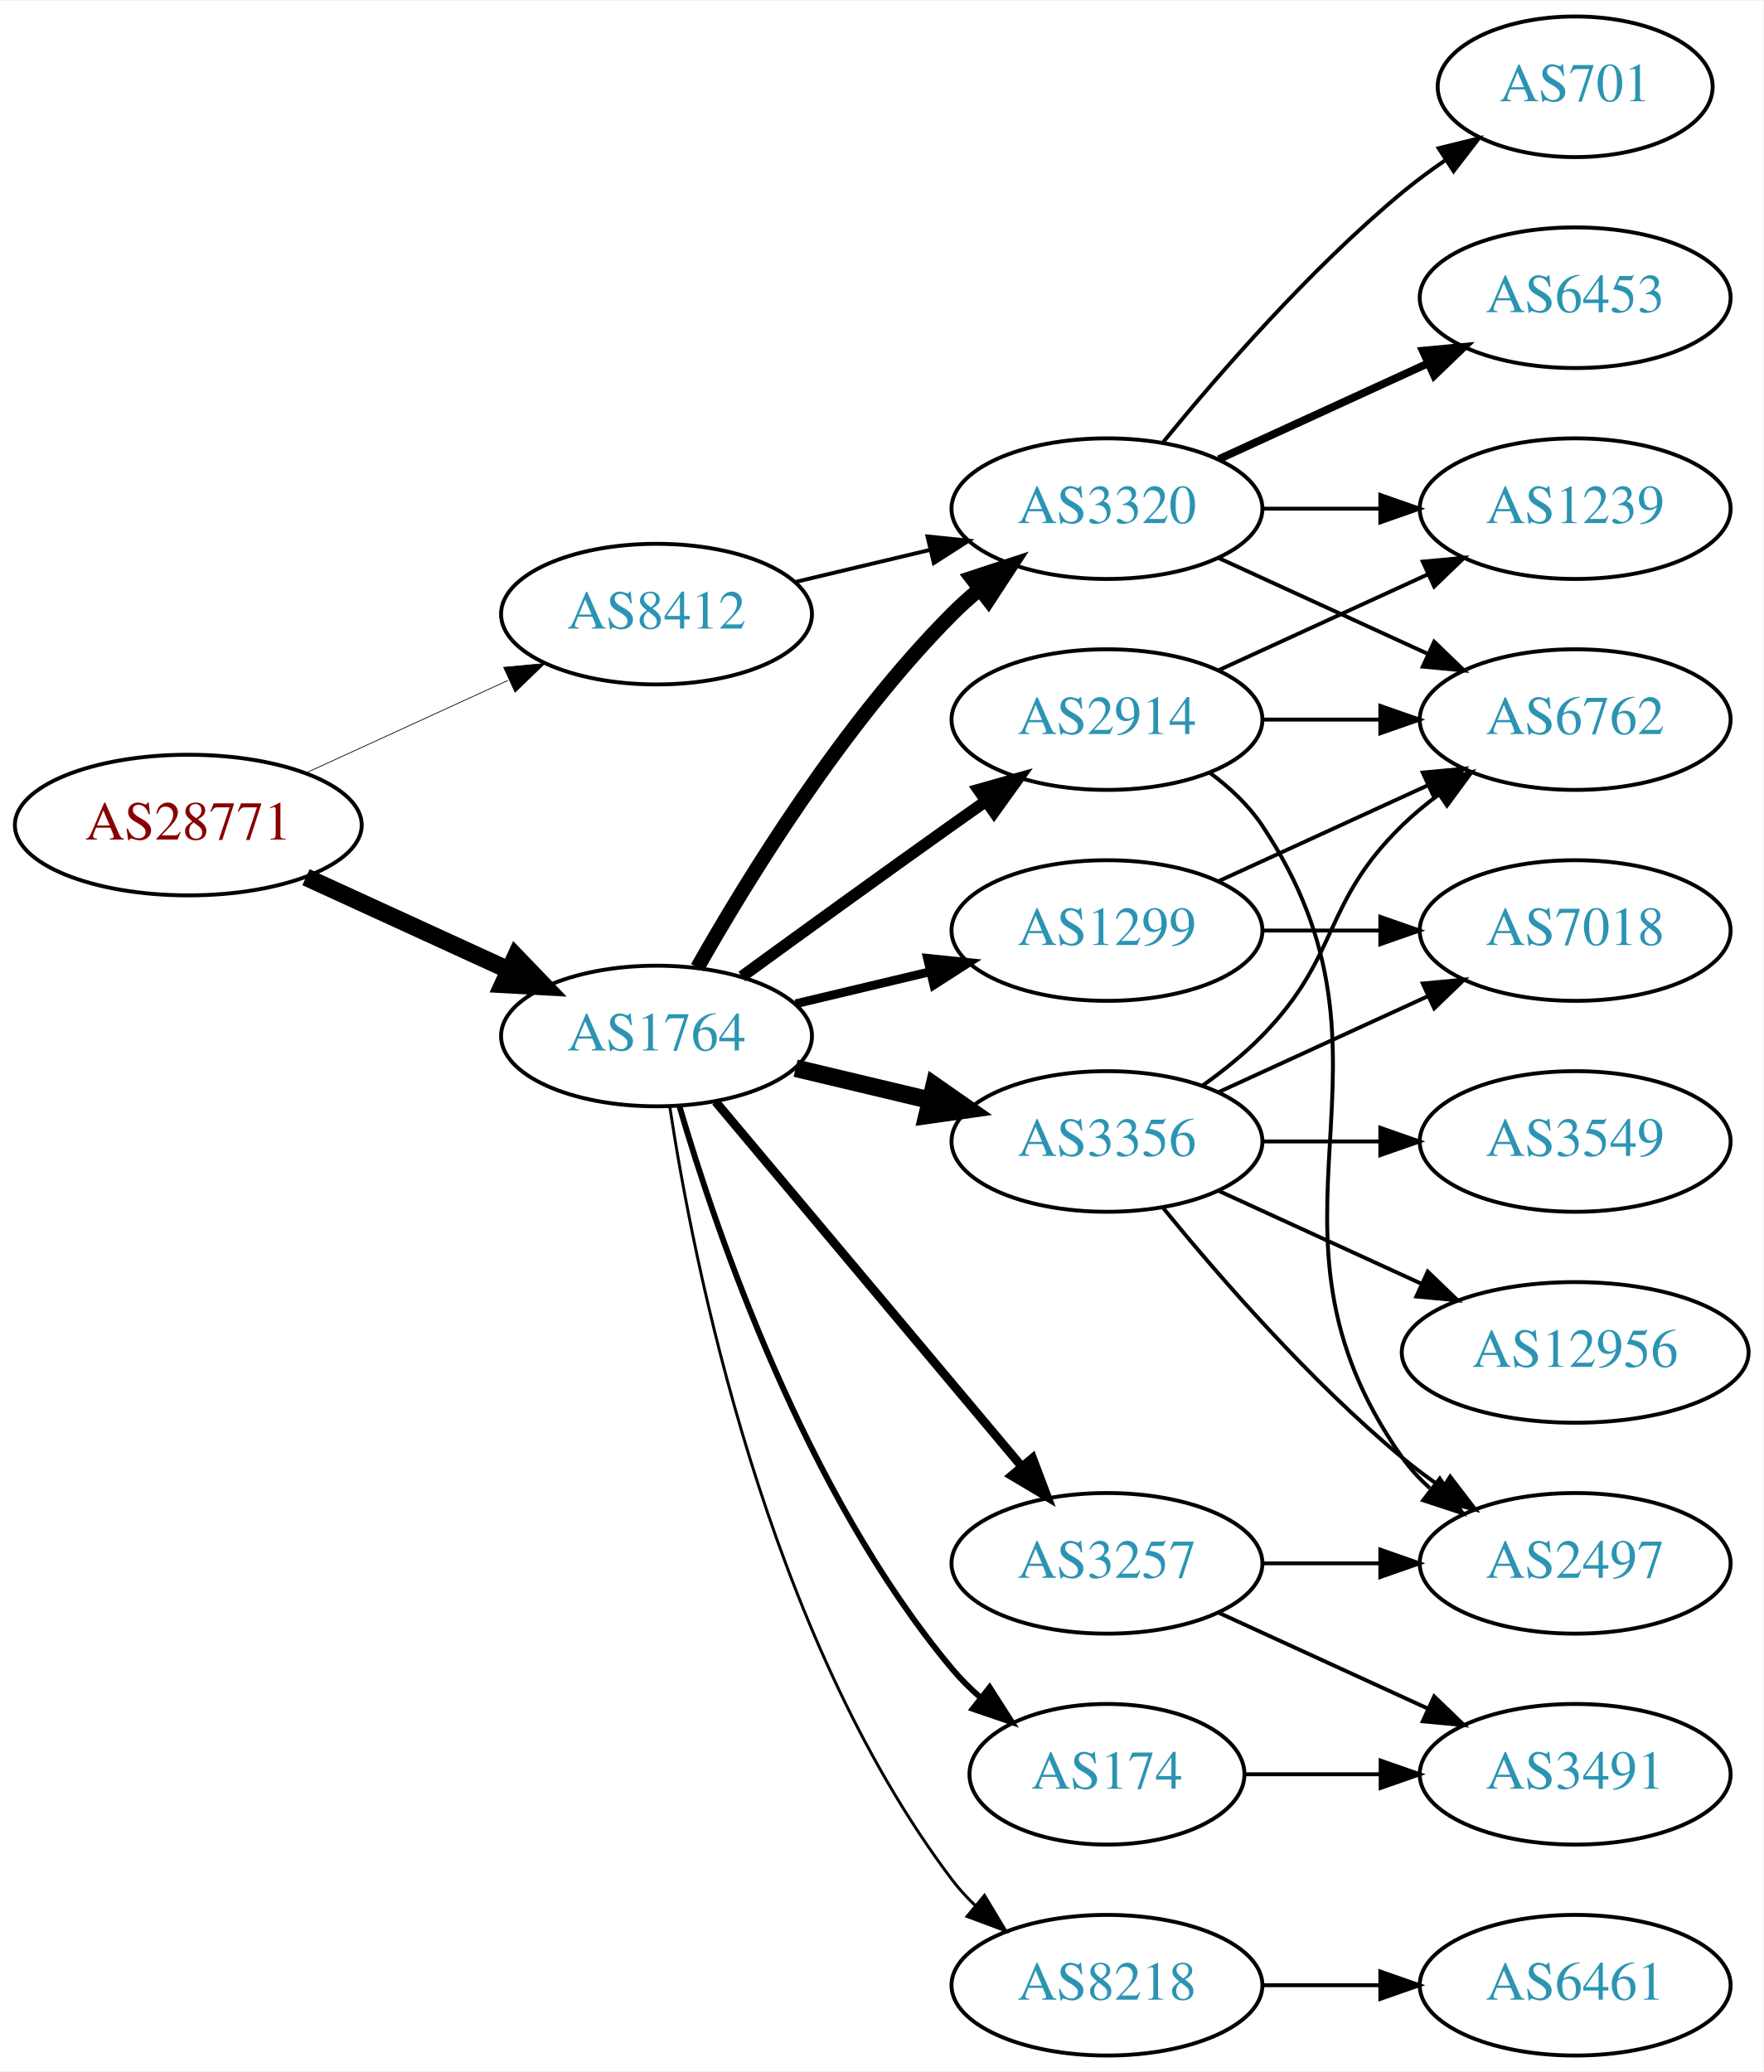
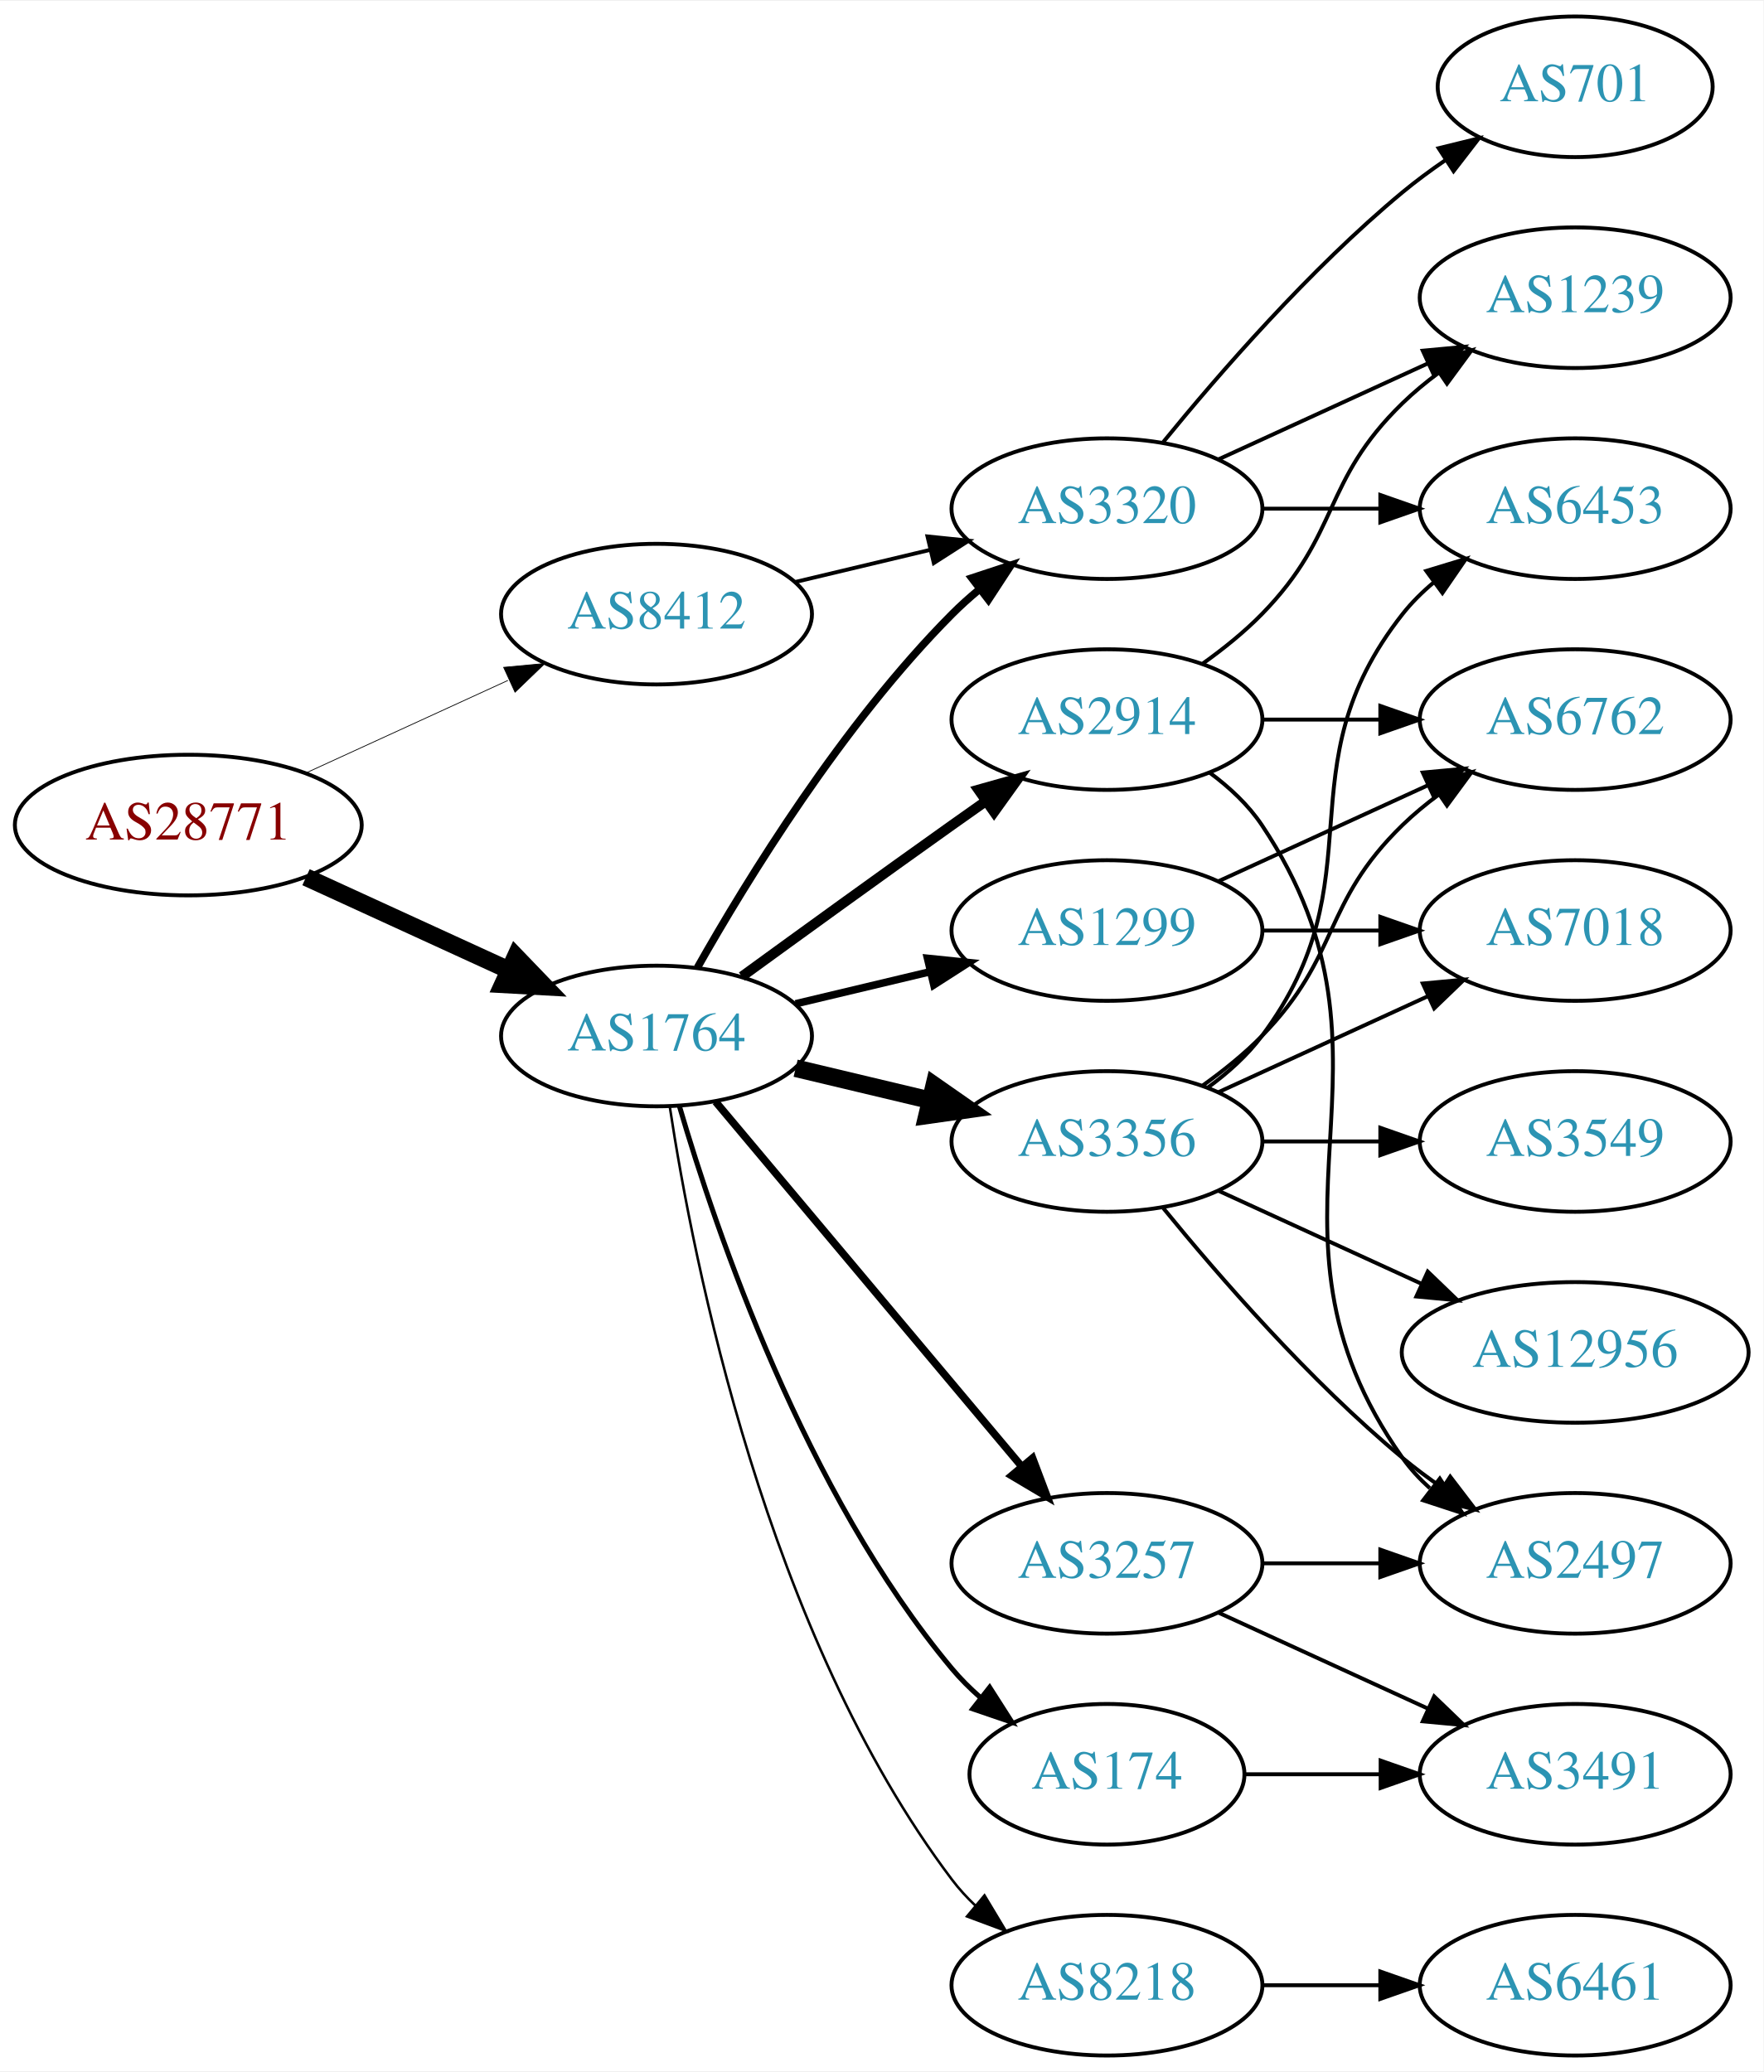
<svg xmlns="http://www.w3.org/2000/svg" xmlns:xlink="http://www.w3.org/1999/xlink" width="451pt" height="530pt" viewBox="0.00 0.00 451.37 530.00">
  <g id="graph0" class="graph" transform="scale(1 1) rotate(0) translate(4 526)">
    <polygon fill="white" stroke="none" points="-4,4 -4,-526 447.37,-526 447.37,4 -4,4" />
    <g id="node1" class="node">
      <g id="a_node1">
        <a xlink:href="/asn/28771" xlink:title="AS28771 ~ [street address]: Postfach 1 [AT]">
          <ellipse fill="#ffffff" stroke="black" cx="44.196" cy="-315" rx="44.393" ry="18" />
          <text text-anchor="middle" x="44.196" y="-311.3" font-family="Times,serif" font-size="14.00" fill="#880000">AS28771</text>
        </a>
      </g>
    </g>
    <g id="node2" class="node">
      <g id="a_node2">
        <a xlink:href="/asn/1764" xlink:title="AS1764 ~ NEXTLAYER-AS [AT]">
          <ellipse fill="#ffffff" stroke="black" cx="164.039" cy="-261" rx="39.794" ry="18" />
          <text text-anchor="middle" x="164.039" y="-257.3" font-family="Times,serif" font-size="14.00" fill="#2c94b3">AS1764</text>
        </a>
      </g>
    </g>
    <g id="edge1" class="edge">
      <path fill="none" stroke="black" stroke-width="4.5" d="M74.326,-301.652C89.937,-294.498 109.335,-285.609 126.007,-277.97" />
      <polygon fill="black" stroke="black" stroke-width="4.5" points="128.008,-281.384 135.459,-273.638 124.727,-274.225 128.008,-281.384" />
    </g>
    <g id="node3" class="node">
      <g id="a_node3">
        <a xlink:href="/asn/8412" xlink:title="AS8412 ~ Rennweg 97-99 [AT]">
          <ellipse fill="#ffffff" stroke="black" cx="164.039" cy="-369" rx="39.794" ry="18" />
          <text text-anchor="middle" x="164.039" y="-365.3" font-family="Times,serif" font-size="14.00" fill="#2c94b3">AS8412</text>
        </a>
      </g>
    </g>
    <g id="edge2" class="edge">
-       <path fill="none" stroke="black" stroke-width="0.188" d="M74.326,-328.348C89.937,-335.502 109.335,-344.391 126.007,-352.03" />
-       <polygon fill="black" stroke="black" stroke-width="0.188" points="124.91,-355.378 135.459,-356.362 127.826,-349.014 124.91,-355.378" />
+       <path fill="none" stroke="black" stroke-width="0.196" d="M74.326,-328.348C89.937,-335.502 109.335,-344.391 126.007,-352.03" />
+       <polygon fill="black" stroke="black" stroke-width="0.196" points="124.91,-355.378 135.459,-356.362 127.826,-349.014 124.91,-355.378" />
    </g>
    <g id="node4" class="node">
      <g id="a_node4">
+         <a xlink:href="/asn/3356" xlink:title="AS3356 ~ Level 3 Parent, LLC [US]">
+           <ellipse fill="#ffffff" stroke="black" cx="279.332" cy="-234" rx="39.794" ry="18" />
+           <text text-anchor="middle" x="279.332" y="-230.3" font-family="Times,serif" font-size="14.00" fill="#2c94b3">AS3356</text>
+         </a>
+       </g>
+     </g>
+     <g id="edge3" class="edge">
+       <path fill="none" stroke="black" stroke-width="4.5" d="M199.646,-252.752C210.517,-250.162 222.671,-247.265 234.114,-244.538" />
+       <polygon fill="black" stroke="black" stroke-width="4.5" points="235.122,-248.346 243.936,-242.197 233.296,-240.685 235.122,-248.346" />
+     </g>
+     <g id="node5" class="node">
+       <g id="a_node5">
+         <a xlink:href="/asn/2914" xlink:title="AS2914 ~ NTT America, Inc. [US]">
+           <ellipse fill="#ffffff" stroke="black" cx="279.332" cy="-342" rx="39.794" ry="18" />
+           <text text-anchor="middle" x="279.332" y="-338.3" font-family="Times,serif" font-size="14.00" fill="#2c94b3">AS2914</text>
+         </a>
+       </g>
+     </g>
+     <g id="edge4" class="edge">
+       <path fill="none" stroke="black" stroke-width="2.571" d="M185.887,-276.222C200.821,-287.091 221.435,-302.025 239.685,-315 242.506,-317.005 245.449,-319.085 248.397,-321.159" />
+       <polygon fill="black" stroke="black" stroke-width="2.571" points="246.424,-324.05 256.621,-326.926 250.443,-318.319 246.424,-324.05" />
+     </g>
+     <g id="node6" class="node">
+       <g id="a_node6">
+         <a xlink:href="/asn/3257" xlink:title="AS3257 ~ GTT [DE]">
+           <ellipse fill="#ffffff" stroke="black" cx="279.332" cy="-126" rx="39.794" ry="18" />
+           <text text-anchor="middle" x="279.332" y="-122.3" font-family="Times,serif" font-size="14.00" fill="#2c94b3">AS3257</text>
+         </a>
+       </g>
+     </g>
+     <g id="edge5" class="edge">
+       <path fill="none" stroke="black" stroke-width="1.929" d="M179.158,-244.175C198.833,-220.731 234.637,-178.066 257.415,-150.924" />
+       <polygon fill="black" stroke="black" stroke-width="1.929" points="260.287,-152.947 264.034,-143.037 254.925,-148.447 260.287,-152.947" />
+     </g>
+     <g id="node7" class="node">
+       <g id="a_node7">
+         <a xlink:href="/asn/8218" xlink:title="AS8218 ~ legacy Neotelecoms [FR]">
+           <ellipse fill="#ffffff" stroke="black" cx="279.332" cy="-18" rx="39.794" ry="18" />
+           <text text-anchor="middle" x="279.332" y="-14.3" font-family="Times,serif" font-size="14.00" fill="#2c94b3">AS8218</text>
+         </a>
+       </g>
+     </g>
+     <g id="edge6" class="edge">
+       <path fill="none" stroke="black" stroke-width="0.643" d="M167.415,-243.014C173.389,-203.578 192.1,-108.005 239.685,-45 241.442,-42.673 243.459,-40.471 245.629,-38.404" />
+       <polygon fill="black" stroke="black" stroke-width="0.643" points="247.987,-40.995 253.441,-31.912 243.513,-35.611 247.987,-40.995" />
+     </g>
+     <g id="node8" class="node">
+       <g id="a_node8">
        <a xlink:href="/asn/1299" xlink:title="AS1299 ~ Telia Carrier [EU]">
          <ellipse fill="#ffffff" stroke="black" cx="279.332" cy="-288" rx="39.794" ry="18" />
          <text text-anchor="middle" x="279.332" y="-284.3" font-family="Times,serif" font-size="14.00" fill="#2c94b3">AS1299</text>
        </a>
      </g>
    </g>
-     <g id="edge3" class="edge">
-       <path fill="none" stroke="black" stroke-width="2.25" d="M199.646,-269.248C210.517,-271.838 222.671,-274.735 234.114,-277.462" />
-       <polygon fill="black" stroke="black" stroke-width="2.25" points="233.397,-280.889 243.936,-279.803 235.02,-274.08 233.397,-280.889" />
-     </g>
-     <g id="node5" class="node">
-       <g id="a_node5">
-         <a xlink:href="/asn/3257" xlink:title="AS3257 ~ GTT [DE]">
-           <ellipse fill="#ffffff" stroke="black" cx="279.332" cy="-126" rx="39.794" ry="18" />
-           <text text-anchor="middle" x="279.332" y="-122.3" font-family="Times,serif" font-size="14.00" fill="#2c94b3">AS3257</text>
-         </a>
-       </g>
-     </g>
-     <g id="edge4" class="edge">
-       <path fill="none" stroke="black" stroke-width="2.25" d="M179.158,-244.175C198.833,-220.731 234.637,-178.066 257.415,-150.924" />
-       <polygon fill="black" stroke="black" stroke-width="2.25" points="260.287,-152.947 264.034,-143.037 254.925,-148.447 260.287,-152.947" />
-     </g>
-     <g id="node6" class="node">
-       <g id="a_node6">
-         <a xlink:href="/asn/8218" xlink:title="AS8218 ~ legacy Neotelecoms [FR]">
-           <ellipse fill="#ffffff" stroke="black" cx="279.332" cy="-18" rx="39.794" ry="18" />
-           <text text-anchor="middle" x="279.332" y="-14.3" font-family="Times,serif" font-size="14.00" fill="#2c94b3">AS8218</text>
-         </a>
-       </g>
-     </g>
-     <g id="edge5" class="edge">
-       <path fill="none" stroke="black" stroke-width="0.75" d="M167.415,-243.014C173.389,-203.578 192.1,-108.005 239.685,-45 241.442,-42.673 243.459,-40.471 245.629,-38.404" />
-       <polygon fill="black" stroke="black" stroke-width="0.75" points="247.987,-40.995 253.441,-31.912 243.513,-35.611 247.987,-40.995" />
-     </g>
-     <g id="node7" class="node">
-       <g id="a_node7">
-         <a xlink:href="/asn/174" xlink:title="AS174 ~ Cogent Communications [US]">
-           <ellipse fill="#ffffff" stroke="black" cx="279.332" cy="-72" rx="35.194" ry="18" />
-           <text text-anchor="middle" x="279.332" y="-68.3" font-family="Times,serif" font-size="14.00" fill="#2c94b3">AS174</text>
-         </a>
-       </g>
-     </g>
-     <g id="edge6" class="edge">
-       <path fill="none" stroke="black" stroke-width="1.5" d="M169.913,-242.998C179.227,-211.156 202.043,-144.019 239.685,-99 241.838,-96.426 244.292,-93.983 246.896,-91.697" />
-       <polygon fill="black" stroke="black" stroke-width="1.5" points="249.303,-94.257 255.007,-85.328 244.98,-88.751 249.303,-94.257" />
-     </g>
-     <g id="node8" class="node">
-       <g id="a_node8">
-         <a xlink:href="/asn/3356" xlink:title="AS3356 ~ Level 3 Parent, LLC [US]">
-           <ellipse fill="#ffffff" stroke="black" cx="279.332" cy="-234" rx="39.794" ry="18" />
-           <text text-anchor="middle" x="279.332" y="-230.3" font-family="Times,serif" font-size="14.00" fill="#2c94b3">AS3356</text>
-         </a>
-       </g>
-     </g>
    <g id="edge7" class="edge">
-       <path fill="none" stroke="black" stroke-width="4.5" d="M199.646,-252.752C210.517,-250.162 222.671,-247.265 234.114,-244.538" />
-       <polygon fill="black" stroke="black" stroke-width="4.5" points="235.122,-248.346 243.936,-242.197 233.296,-240.685 235.122,-248.346" />
+       <path fill="none" stroke="black" stroke-width="1.929" d="M199.646,-269.248C210.517,-271.838 222.671,-274.735 234.114,-277.462" />
+       <polygon fill="black" stroke="black" stroke-width="1.929" points="233.397,-280.889 243.936,-279.803 235.02,-274.08 233.397,-280.889" />
    </g>
    <g id="node9" class="node">
      <g id="a_node9">
        <a xlink:href="/asn/3320" xlink:title="AS3320 ~ DTAG [DE]">
          <ellipse fill="#ffffff" stroke="black" cx="279.332" cy="-396" rx="39.794" ry="18" />
          <text text-anchor="middle" x="279.332" y="-392.3" font-family="Times,serif" font-size="14.00" fill="#2c94b3">AS3320</text>
        </a>
      </g>
    </g>
    <g id="edge8" class="edge">
-       <path fill="none" stroke="black" stroke-width="3.75" d="M174.498,-278.49C187.28,-301.096 211.712,-340.886 239.685,-369 241.796,-371.121 244.092,-373.188 246.477,-375.171" />
-       <polygon fill="black" stroke="black" stroke-width="3.75" points="244.73,-378.242 254.793,-381.556 248.993,-372.69 244.73,-378.242" />
+       <path fill="none" stroke="black" stroke-width="1.929" d="M174.498,-278.49C187.28,-301.096 211.712,-340.886 239.685,-369 241.796,-371.121 244.092,-373.188 246.477,-375.171" />
+       <polygon fill="black" stroke="black" stroke-width="1.929" points="244.73,-378.242 254.793,-381.556 248.993,-372.69 244.73,-378.242" />
    </g>
    <g id="node10" class="node">
      <g id="a_node10">
-         <a xlink:href="/asn/2914" xlink:title="AS2914 ~ NTT America, Inc. [US]">
-           <ellipse fill="#ffffff" stroke="black" cx="279.332" cy="-342" rx="39.794" ry="18" />
-           <text text-anchor="middle" x="279.332" y="-338.3" font-family="Times,serif" font-size="14.00" fill="#2c94b3">AS2914</text>
+         <a xlink:href="/asn/174" xlink:title="AS174 ~ Cogent Communications [US]">
+           <ellipse fill="#ffffff" stroke="black" cx="279.332" cy="-72" rx="35.194" ry="18" />
+           <text text-anchor="middle" x="279.332" y="-68.3" font-family="Times,serif" font-size="14.00" fill="#2c94b3">AS174</text>
        </a>
      </g>
    </g>
    <g id="edge9" class="edge">
-       <path fill="none" stroke="black" stroke-width="3" d="M185.887,-276.222C200.821,-287.091 221.435,-302.025 239.685,-315 242.506,-317.005 245.449,-319.085 248.397,-321.159" />
-       <polygon fill="black" stroke="black" stroke-width="3" points="246.424,-324.05 256.621,-326.926 250.443,-318.319 246.424,-324.05" />
+       <path fill="none" stroke="black" stroke-width="1.286" d="M169.913,-242.998C179.227,-211.156 202.043,-144.019 239.685,-99 241.838,-96.426 244.292,-93.983 246.896,-91.697" />
+       <polygon fill="black" stroke="black" stroke-width="1.286" points="249.303,-94.257 255.007,-85.328 244.98,-88.751 249.303,-94.257" />
    </g>
    <g id="edge28" class="edge">
      <path fill="none" stroke="black" d="M199.646,-377.248C210.517,-379.838 222.671,-382.735 234.114,-385.462" />
      <polygon fill="black" stroke="black" points="233.397,-388.889 243.936,-387.803 235.02,-382.08 233.397,-388.889" />
    </g>
-     <g id="node13" class="node">
-       <g id="a_node13">
+     <g id="node11" class="node">
+       <g id="a_node11">
        <a xlink:href="/asn/6762" xlink:title="AS6762 ~ TELECOM ITALIA SPARKLE S.p.A. [IT]">
          <ellipse fill="#ffffff" stroke="black" cx="399.174" cy="-342" rx="39.794" ry="18" />
          <text text-anchor="middle" x="399.174" y="-338.3" font-family="Times,serif" font-size="14.00" fill="#2c94b3">AS6762</text>
        </a>
      </g>
    </g>
-     <g id="edge27" class="edge">
-       <path fill="none" stroke="black" d="M307.96,-300.661C323.917,-307.973 344.188,-317.261 361.471,-325.181" />
-       <polygon fill="black" stroke="black" points="360.169,-328.435 370.718,-329.419 363.085,-322.071 360.169,-328.435" />
-     </g>
-     <g id="node15" class="node">
-       <g id="a_node15">
+     <g id="edge21" class="edge">
+       <path fill="none" stroke="black" d="M303.926,-248.389C309.182,-252.148 314.513,-256.437 318.978,-261 339.151,-281.617 334.285,-294.906 354.978,-315 357.823,-317.763 360.997,-320.386 364.297,-322.834" />
+       <polygon fill="black" stroke="black" points="362.414,-325.786 372.645,-328.538 366.363,-320.006 362.414,-325.786" />
+     </g>
+     <g id="node13" class="node">
+       <g id="a_node13">
+         <a xlink:href="/asn/2497" xlink:title="AS2497 ~ Internet Initiative Japan Inc. [JP]">
+           <ellipse fill="#ffffff" stroke="black" cx="399.174" cy="-126" rx="39.794" ry="18" />
+           <text text-anchor="middle" x="399.174" y="-122.3" font-family="Times,serif" font-size="14.00" fill="#2c94b3">AS2497</text>
+         </a>
+       </g>
+     </g>
+     <g id="edge25" class="edge">
+       <path fill="none" stroke="black" d="M293.751,-216.935C307.865,-199.625 331.28,-172.655 354.978,-153 358.194,-150.332 361.695,-147.73 365.265,-145.259" />
+       <polygon fill="black" stroke="black" points="367.189,-148.183 373.622,-139.764 363.343,-142.334 367.189,-148.183" />
+     </g>
+     <g id="node16" class="node">
+       <g id="a_node16">
        <a xlink:href="/asn/7018" xlink:title="AS7018 ~ AT&amp;T Services, Inc. [US]">
          <ellipse fill="#ffffff" stroke="black" cx="399.174" cy="-288" rx="39.794" ry="18" />
          <text text-anchor="middle" x="399.174" y="-284.3" font-family="Times,serif" font-size="14.00" fill="#2c94b3">AS7018</text>
        </a>
      </g>
    </g>
+     <g id="edge22" class="edge">
+       <path fill="none" stroke="black" d="M307.96,-246.661C323.917,-253.973 344.188,-263.261 361.471,-271.181" />
+       <polygon fill="black" stroke="black" points="360.169,-274.435 370.718,-275.419 363.085,-268.071 360.169,-274.435" />
+     </g>
+     <g id="node18" class="node">
+       <g id="a_node18">
+         <a xlink:href="/asn/6453" xlink:title="AS6453 ~ TATA COMMUNICATIONS (AMERICA) INC [US]">
+           <ellipse fill="#ffffff" stroke="black" cx="399.174" cy="-396" rx="39.794" ry="18" />
+           <text text-anchor="middle" x="399.174" y="-392.3" font-family="Times,serif" font-size="14.00" fill="#2c94b3">AS6453</text>
+         </a>
+       </g>
+     </g>
+     <g id="edge24" class="edge">
+       <path fill="none" stroke="black" d="M305.262,-247.882C310.338,-251.611 315.256,-256.016 318.978,-261 349.249,-301.542 323.679,-329.246 354.978,-369 357.303,-371.953 360.047,-374.67 363.006,-377.147" />
+       <polygon fill="black" stroke="black" points="361.065,-380.064 371.203,-383.145 365.199,-374.415 361.065,-380.064" />
+     </g>
+     <g id="node19" class="node">
+       <g id="a_node19">
+         <a xlink:href="/asn/3549" xlink:title="AS3549 ~ Level 3 Parent, LLC [US]">
+           <ellipse fill="#ffffff" stroke="black" cx="399.174" cy="-234" rx="39.794" ry="18" />
+           <text text-anchor="middle" x="399.174" y="-230.3" font-family="Times,serif" font-size="14.00" fill="#2c94b3">AS3549</text>
+         </a>
+       </g>
+     </g>
+     <g id="edge23" class="edge">
+       <path fill="none" stroke="black" d="M319.244,-234C328.798,-234 339.147,-234 349.11,-234" />
+       <polygon fill="black" stroke="black" points="349.302,-237.5 359.302,-234 349.302,-230.5 349.302,-237.5" />
+     </g>
+     <g id="node20" class="node">
+       <g id="a_node20">
+         <a xlink:href="/asn/12956" xlink:title="AS12956 ~ TELXIUS [ES]">
+           <ellipse fill="#ffffff" stroke="black" cx="399.174" cy="-180" rx="44.393" ry="18" />
+           <text text-anchor="middle" x="399.174" y="-176.3" font-family="Times,serif" font-size="14.00" fill="#2c94b3">AS12956</text>
+         </a>
+       </g>
+     </g>
    <g id="edge26" class="edge">
-       <path fill="none" stroke="black" d="M319.244,-288C328.798,-288 339.147,-288 349.11,-288" />
-       <polygon fill="black" stroke="black" points="349.302,-291.5 359.302,-288 349.302,-284.5 349.302,-291.5" />
-     </g>
-     <g id="node14" class="node">
-       <g id="a_node14">
-         <a xlink:href="/asn/2497" xlink:title="AS2497 ~ Internet Initiative Japan Inc. [JP]">
-           <ellipse fill="#ffffff" stroke="black" cx="399.174" cy="-126" rx="39.794" ry="18" />
-           <text text-anchor="middle" x="399.174" y="-122.3" font-family="Times,serif" font-size="14.00" fill="#2c94b3">AS2497</text>
-         </a>
-       </g>
-     </g>
-     <g id="edge17" class="edge">
+       <path fill="none" stroke="black" d="M307.96,-221.339C323.458,-214.238 343.025,-205.272 359.971,-197.506" />
+       <polygon fill="black" stroke="black" points="361.441,-200.683 369.074,-193.335 358.525,-194.319 361.441,-200.683" />
+     </g>
+     <g id="edge10" class="edge">
+       <path fill="none" stroke="black" d="M319.244,-342C328.798,-342 339.147,-342 349.11,-342" />
+       <polygon fill="black" stroke="black" points="349.302,-345.5 359.302,-342 349.302,-338.5 349.302,-345.5" />
+     </g>
+     <g id="node12" class="node">
+       <g id="a_node12">
+         <a xlink:href="/asn/1239" xlink:title="AS1239 ~ Sprint [US]">
+           <ellipse fill="#ffffff" stroke="black" cx="399.174" cy="-450" rx="39.794" ry="18" />
+           <text text-anchor="middle" x="399.174" y="-446.3" font-family="Times,serif" font-size="14.00" fill="#2c94b3">AS1239</text>
+         </a>
+       </g>
+     </g>
+     <g id="edge11" class="edge">
+       <path fill="none" stroke="black" d="M303.926,-356.389C309.182,-360.148 314.513,-364.437 318.978,-369 339.151,-389.617 334.285,-402.906 354.978,-423 357.823,-425.763 360.997,-428.386 364.297,-430.834" />
+       <polygon fill="black" stroke="black" points="362.414,-433.786 372.645,-436.538 366.363,-428.006 362.414,-433.786" />
+     </g>
+     <g id="edge12" class="edge">
+       <path fill="none" stroke="black" d="M305.651,-328.393C310.707,-324.649 315.518,-320.169 318.978,-315 360.003,-253.706 312.399,-213.225 354.978,-153 356.969,-150.184 359.356,-147.599 361.972,-145.24" />
+       <polygon fill="black" stroke="black" points="364.525,-147.694 370.34,-138.838 360.271,-142.135 364.525,-147.694" />
+     </g>
+     <g id="edge15" class="edge">
      <path fill="none" stroke="black" d="M319.244,-126C328.798,-126 339.147,-126 349.11,-126" />
      <polygon fill="black" stroke="black" points="349.302,-129.5 359.302,-126 349.302,-122.5 349.302,-129.5" />
    </g>
-     <g id="node17" class="node">
-       <g id="a_node17">
+     <g id="node15" class="node">
+       <g id="a_node15">
        <a xlink:href="/asn/3491" xlink:title="AS3491 ~ PCCW Global, Inc. [US]">
          <ellipse fill="#ffffff" stroke="black" cx="399.174" cy="-72" rx="39.794" ry="18" />
          <text text-anchor="middle" x="399.174" y="-68.3" font-family="Times,serif" font-size="14.00" fill="#2c94b3">AS3491</text>
        </a>
      </g>
    </g>
-     <g id="edge16" class="edge">
+     <g id="edge14" class="edge">
      <path fill="none" stroke="black" d="M307.96,-113.339C323.917,-106.027 344.188,-96.739 361.471,-88.819" />
      <polygon fill="black" stroke="black" points="363.085,-91.929 370.718,-84.581 360.169,-85.565 363.085,-91.929" />
    </g>
-     <g id="node11" class="node">
-       <g id="a_node11">
+     <g id="node14" class="node">
+       <g id="a_node14">
        <a xlink:href="/asn/6461" xlink:title="AS6461 ~ Zayo Bandwidth [US]">
          <ellipse fill="#ffffff" stroke="black" cx="399.174" cy="-18" rx="39.794" ry="18" />
          <text text-anchor="middle" x="399.174" y="-14.3" font-family="Times,serif" font-size="14.00" fill="#2c94b3">AS6461</text>
        </a>
      </g>
    </g>
-     <g id="edge10" class="edge">
+     <g id="edge13" class="edge">
      <path fill="none" stroke="black" d="M319.244,-18C328.798,-18 339.147,-18 349.11,-18" />
      <polygon fill="black" stroke="black" points="349.302,-21.5 359.302,-18 349.302,-14.5 349.302,-21.5" />
    </g>
-     <g id="edge25" class="edge">
-       <path fill="none" stroke="black" d="M314.733,-72C325.557,-72 337.725,-72 349.352,-72" />
-       <polygon fill="black" stroke="black" points="349.383,-75.5 359.383,-72 349.383,-68.5 349.383,-75.5" />
-     </g>
-     <g id="node12" class="node">
-       <g id="a_node12">
-         <a xlink:href="/asn/3549" xlink:title="AS3549 ~ Level 3 Parent, LLC [US]">
-           <ellipse fill="#ffffff" stroke="black" cx="399.174" cy="-234" rx="39.794" ry="18" />
-           <text text-anchor="middle" x="399.174" y="-230.3" font-family="Times,serif" font-size="14.00" fill="#2c94b3">AS3549</text>
-         </a>
-       </g>
-     </g>
-     <g id="edge11" class="edge">
-       <path fill="none" stroke="black" d="M319.244,-234C328.798,-234 339.147,-234 349.11,-234" />
-       <polygon fill="black" stroke="black" points="349.302,-237.5 359.302,-234 349.302,-230.5 349.302,-237.5" />
-     </g>
-     <g id="edge12" class="edge">
-       <path fill="none" stroke="black" d="M303.926,-248.389C309.182,-252.148 314.513,-256.437 318.978,-261 339.151,-281.617 334.285,-294.906 354.978,-315 357.823,-317.763 360.997,-320.386 364.297,-322.834" />
-       <polygon fill="black" stroke="black" points="362.414,-325.786 372.645,-328.538 366.363,-320.006 362.414,-325.786" />
-     </g>
-     <g id="edge13" class="edge">
-       <path fill="none" stroke="black" d="M293.751,-216.935C307.865,-199.625 331.28,-172.655 354.978,-153 358.194,-150.332 361.695,-147.73 365.265,-145.259" />
-       <polygon fill="black" stroke="black" points="367.189,-148.183 373.622,-139.764 363.343,-142.334 367.189,-148.183" />
-     </g>
-     <g id="edge14" class="edge">
-       <path fill="none" stroke="black" d="M307.96,-246.661C323.917,-253.973 344.188,-263.261 361.471,-271.181" />
-       <polygon fill="black" stroke="black" points="360.169,-274.435 370.718,-275.419 363.085,-268.071 360.169,-274.435" />
-     </g>
-     <g id="node16" class="node">
-       <g id="a_node16">
-         <a xlink:href="/asn/12956" xlink:title="AS12956 ~ TELXIUS [ES]">
-           <ellipse fill="#ffffff" stroke="black" cx="399.174" cy="-180" rx="44.393" ry="18" />
-           <text text-anchor="middle" x="399.174" y="-176.3" font-family="Times,serif" font-size="14.00" fill="#2c94b3">AS12956</text>
-         </a>
-       </g>
-     </g>
-     <g id="edge15" class="edge">
-       <path fill="none" stroke="black" d="M307.96,-221.339C323.458,-214.238 343.025,-205.272 359.971,-197.506" />
-       <polygon fill="black" stroke="black" points="361.441,-200.683 369.074,-193.335 358.525,-194.319 361.441,-200.683" />
-     </g>
-     <g id="edge20" class="edge">
-       <path fill="none" stroke="black" d="M307.96,-383.339C323.917,-376.027 344.188,-366.739 361.471,-358.819" />
-       <polygon fill="black" stroke="black" points="363.085,-361.929 370.718,-354.581 360.169,-355.565 363.085,-361.929" />
-     </g>
-     <g id="node18" class="node">
-       <g id="a_node18">
-         <a xlink:href="/asn/1239" xlink:title="AS1239 ~ Sprint [US]">
-           <ellipse fill="#ffffff" stroke="black" cx="399.174" cy="-396" rx="39.794" ry="18" />
-           <text text-anchor="middle" x="399.174" y="-392.3" font-family="Times,serif" font-size="14.00" fill="#2c94b3">AS1239</text>
-         </a>
-       </g>
+     <g id="edge17" class="edge">
+       <path fill="none" stroke="black" d="M307.96,-300.661C323.917,-307.973 344.188,-317.261 361.471,-325.181" />
+       <polygon fill="black" stroke="black" points="360.169,-328.435 370.718,-329.419 363.085,-322.071 360.169,-328.435" />
+     </g>
+     <g id="edge16" class="edge">
+       <path fill="none" stroke="black" d="M319.244,-288C328.798,-288 339.147,-288 349.11,-288" />
+       <polygon fill="black" stroke="black" points="349.302,-291.5 359.302,-288 349.302,-284.5 349.302,-291.5" />
    </g>
    <g id="edge18" class="edge">
-       <path fill="none" stroke="black" d="M319.244,-396C328.798,-396 339.147,-396 349.11,-396" />
-       <polygon fill="black" stroke="black" points="349.302,-399.5 359.302,-396 349.302,-392.5 349.302,-399.5" />
-     </g>
-     <g id="node19" class="node">
-       <g id="a_node19">
+       <path fill="none" stroke="black" d="M307.96,-408.661C323.917,-415.973 344.188,-425.261 361.471,-433.181" />
+       <polygon fill="black" stroke="black" points="360.169,-436.435 370.718,-437.419 363.085,-430.071 360.169,-436.435" />
+     </g>
+     <g id="node17" class="node">
+       <g id="a_node17">
        <a xlink:href="/asn/701" xlink:title="AS701 ~ UUNET [US]">
          <ellipse fill="#ffffff" stroke="black" cx="399.174" cy="-504" rx="35.194" ry="18" />
          <text text-anchor="middle" x="399.174" y="-500.3" font-family="Times,serif" font-size="14.00" fill="#2c94b3">AS701</text>
        </a>
      </g>
    </g>
    <g id="edge19" class="edge">
      <path fill="none" stroke="black" d="M293.751,-413.065C307.865,-430.375 331.28,-457.345 354.978,-477 358.441,-479.872 362.234,-482.669 366.088,-485.308" />
      <polygon fill="black" stroke="black" points="364.231,-488.275 374.521,-490.797 368.05,-482.408 364.231,-488.275" />
    </g>
-     <g id="node20" class="node">
-       <g id="a_node20">
-         <a xlink:href="/asn/6453" xlink:title="AS6453 ~ TATA COMMUNICATIONS (AMERICA) INC [US]">
-           <ellipse fill="#ffffff" stroke="black" cx="399.174" cy="-450" rx="39.794" ry="18" />
-           <text text-anchor="middle" x="399.174" y="-446.3" font-family="Times,serif" font-size="14.00" fill="#2c94b3">AS6453</text>
-         </a>
-       </g>
-     </g>
-     <g id="edge21" class="edge">
-       <path fill="none" stroke="black" stroke-width="2" d="M307.96,-408.661C323.917,-415.973 344.188,-425.261 361.471,-433.181" />
-       <polygon fill="black" stroke="black" stroke-width="2" points="360.169,-436.435 370.718,-437.419 363.085,-430.071 360.169,-436.435" />
-     </g>
-     <g id="edge22" class="edge">
-       <path fill="none" stroke="black" d="M319.244,-342C328.798,-342 339.147,-342 349.11,-342" />
-       <polygon fill="black" stroke="black" points="349.302,-345.5 359.302,-342 349.302,-338.5 349.302,-345.5" />
-     </g>
-     <g id="edge24" class="edge">
-       <path fill="none" stroke="black" d="M305.651,-328.393C310.707,-324.649 315.518,-320.169 318.978,-315 360.003,-253.706 312.399,-213.225 354.978,-153 356.969,-150.184 359.356,-147.599 361.972,-145.24" />
-       <polygon fill="black" stroke="black" points="364.525,-147.694 370.34,-138.838 360.271,-142.135 364.525,-147.694" />
-     </g>
-     <g id="edge23" class="edge">
-       <path fill="none" stroke="black" d="M307.96,-354.661C323.917,-361.973 344.188,-371.261 361.471,-379.181" />
-       <polygon fill="black" stroke="black" points="360.169,-382.435 370.718,-383.419 363.085,-376.071 360.169,-382.435" />
+     <g id="edge20" class="edge">
+       <path fill="none" stroke="black" d="M319.244,-396C328.798,-396 339.147,-396 349.11,-396" />
+       <polygon fill="black" stroke="black" points="349.302,-399.5 359.302,-396 349.302,-392.5 349.302,-399.5" />
+     </g>
+     <g id="edge27" class="edge">
+       <path fill="none" stroke="black" d="M314.733,-72C325.557,-72 337.725,-72 349.352,-72" />
+       <polygon fill="black" stroke="black" points="349.383,-75.5 359.383,-72 349.383,-68.5 349.383,-75.5" />
    </g>
  </g>
</svg>
